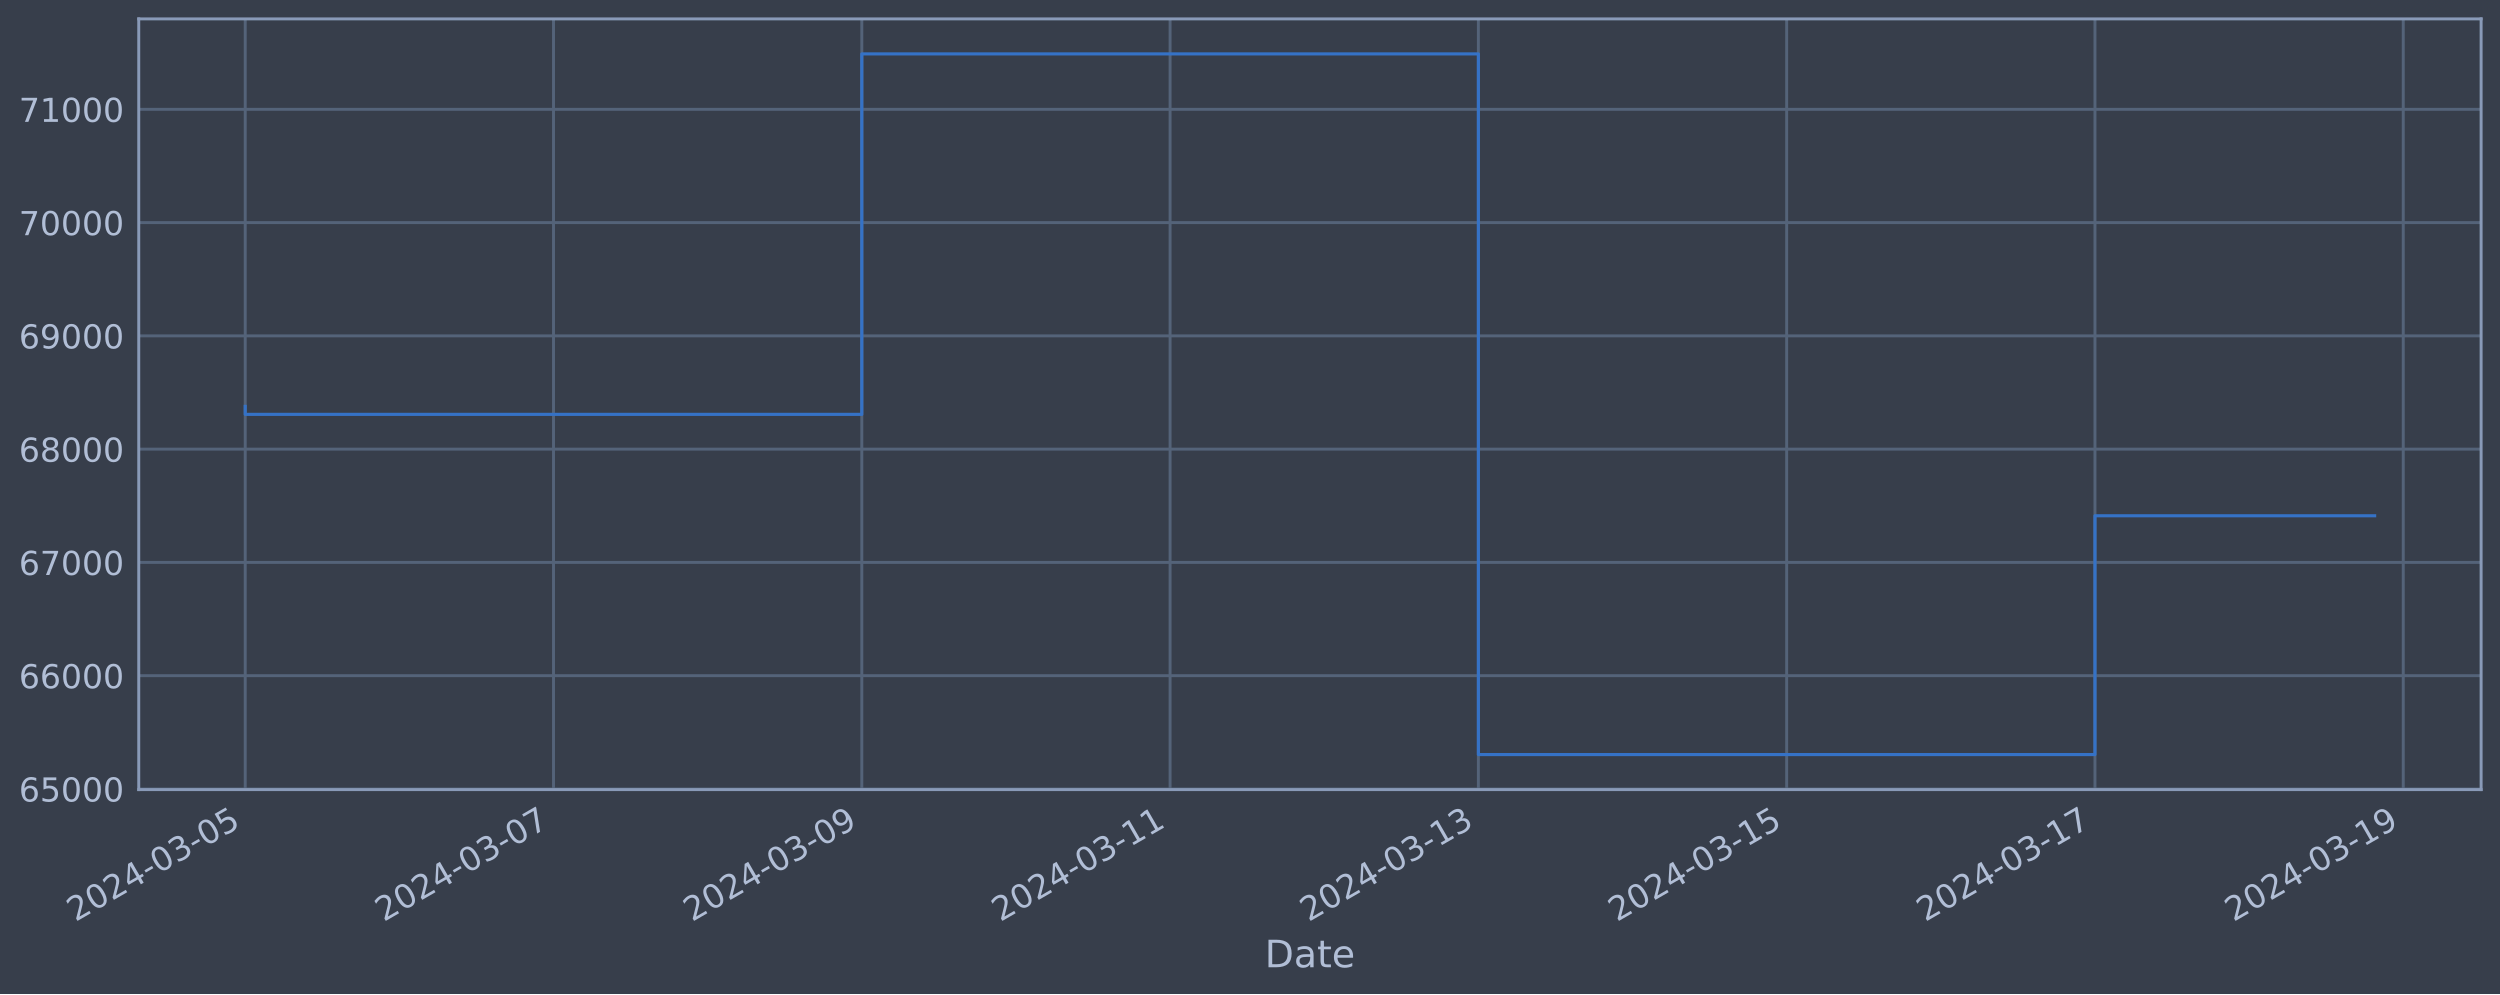
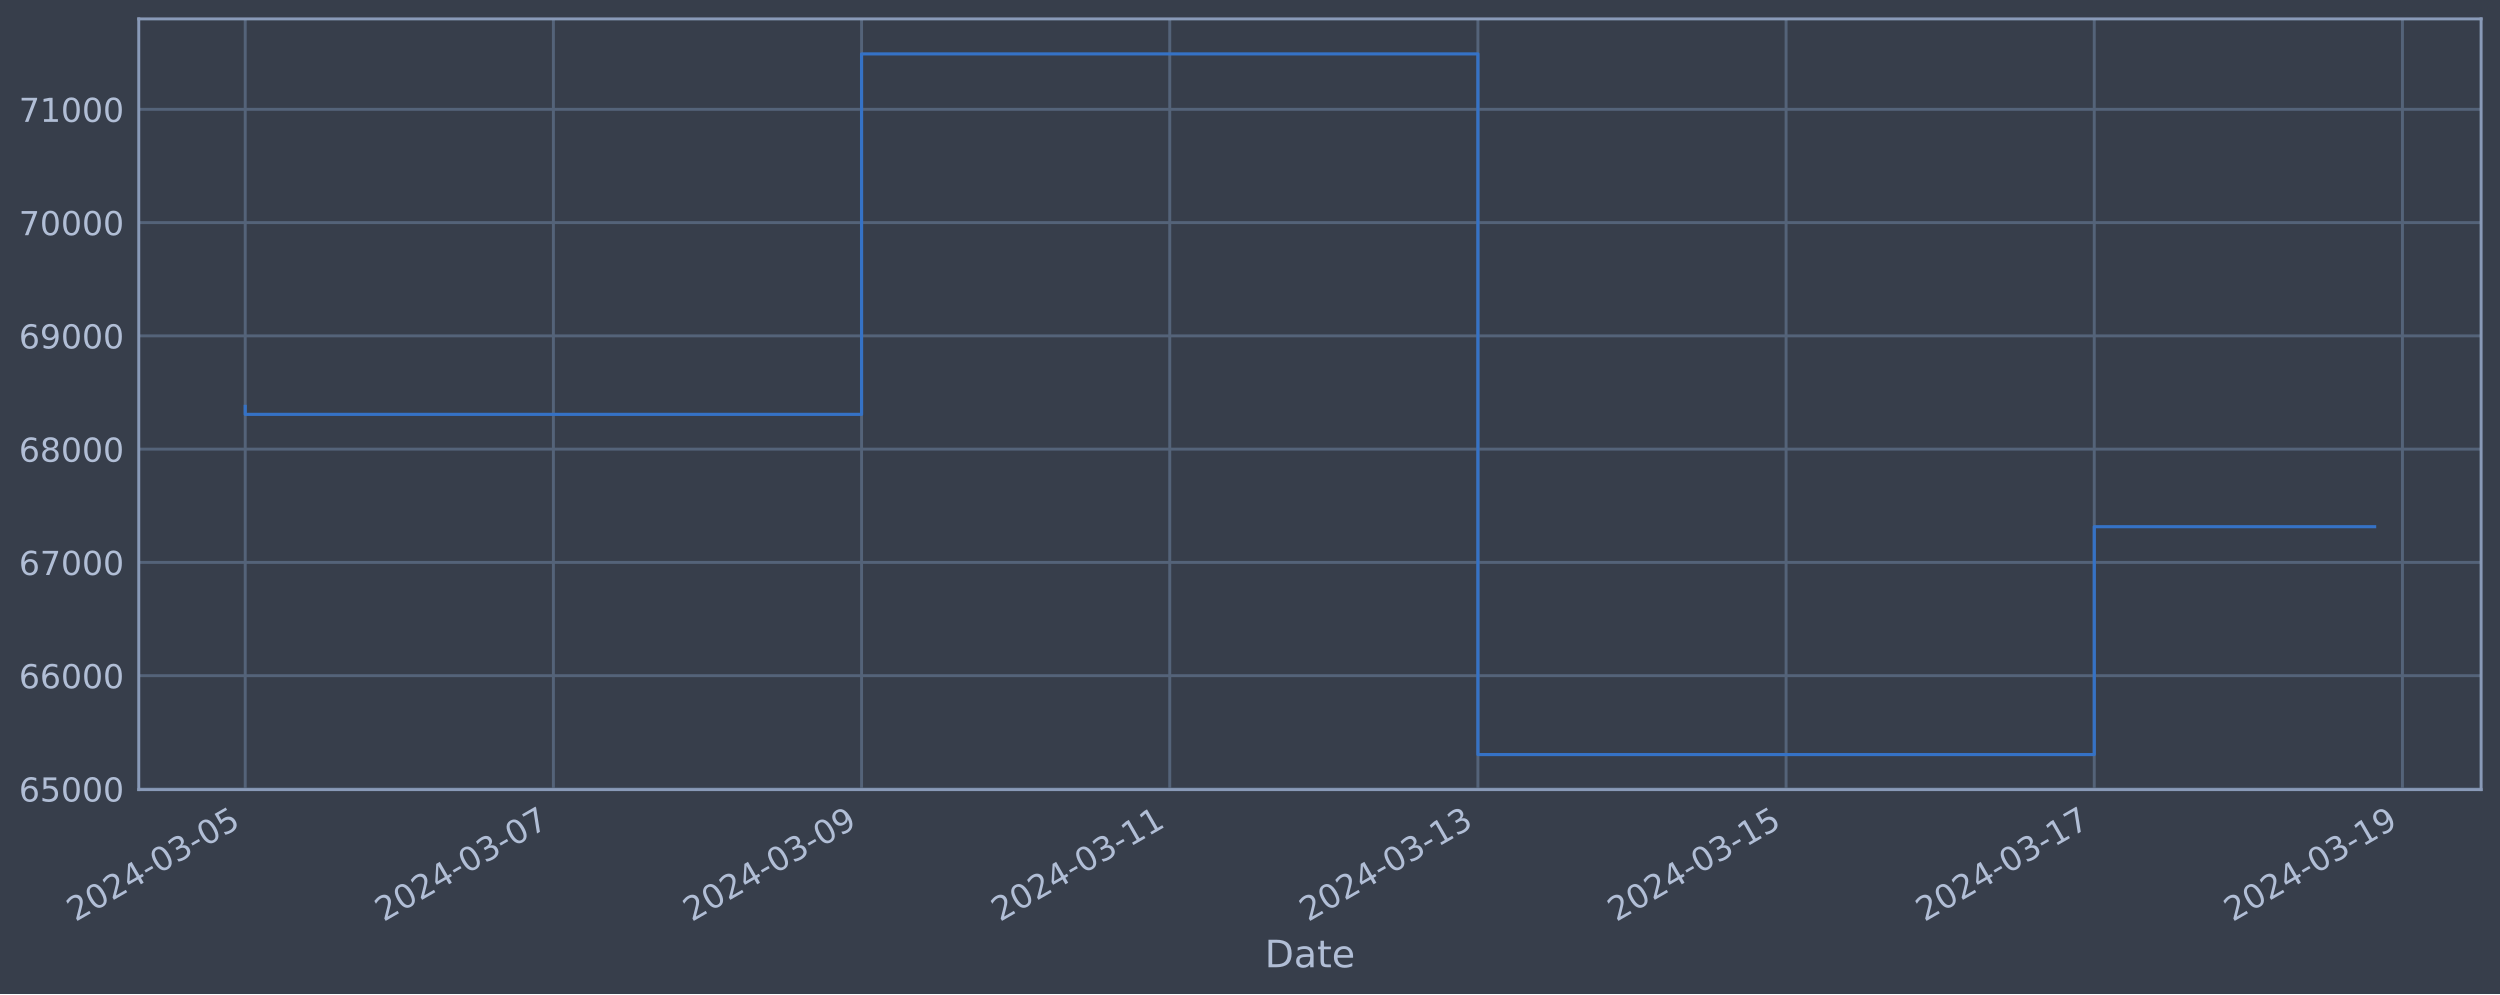
<svg xmlns="http://www.w3.org/2000/svg" xmlns:xlink="http://www.w3.org/1999/xlink" width="952.884pt" height="378.87pt" viewBox="0 0 952.884 378.87" version="1.1">
  <defs>
    <style type="text/css">*{stroke-linejoin: round; stroke-linecap: butt}</style>
  </defs>
  <g id="figure_1">
    <g id="patch_1">
      <path d="M 0 378.87  L 952.884 378.87  L 952.884 0  L 0 0  z " style="fill: #373e4b" />
    </g>
    <g id="axes_1">
      <g id="patch_2">
        <path d="M 52.884 300.96  L 945.684 300.96  L 945.684 7.2  L 52.884 7.2  z " style="fill: #373e4b" />
      </g>
      <g id="matplotlib.axis_1">
        <g id="xtick_1">
          <g id="line2d_1">
-             <path d="M 93.466 300.96  L 93.466 7.2  " clip-path="url(#p56e689ec2a)" style="fill: none; stroke: #546379; stroke-width: 1.12; stroke-linecap: square" />
+             <path d="M 93.466 300.96  L 93.466 7.2  " clip-path="url(#p534760e720)" style="fill: none; stroke: #546379; stroke-width: 1.12; stroke-linecap: square" />
          </g>
          <g id="line2d_2" />
          <g id="text_1">
            <g style="fill: #b1bed6" transform="translate(28.74006 351.4642) rotate(-30) scale(0.126 -0.126)">
              <defs>
                <path id="DejaVuSans-32" d="M 1228 531  L 3431 531  L 3431 0  L 469 0  L 469 531  Q 828 903 1448 1529  Q 2069 2156 2228 2338  Q 2531 2678 2651 2914  Q 2772 3150 2772 3378  Q 2772 3750 2511 3984  Q 2250 4219 1831 4219  Q 1534 4219 1204 4116  Q 875 4013 500 3803  L 500 4441  Q 881 4594 1212 4672  Q 1544 4750 1819 4750  Q 2544 4750 2975 4387  Q 3406 4025 3406 3419  Q 3406 3131 3298 2873  Q 3191 2616 2906 2266  Q 2828 2175 2409 1742  Q 1991 1309 1228 531  z " transform="scale(0.015625)" />
                <path id="DejaVuSans-30" d="M 2034 4250  Q 1547 4250 1301 3770  Q 1056 3291 1056 2328  Q 1056 1369 1301 889  Q 1547 409 2034 409  Q 2525 409 2770 889  Q 3016 1369 3016 2328  Q 3016 3291 2770 3770  Q 2525 4250 2034 4250  z M 2034 4750  Q 2819 4750 3233 4129  Q 3647 3509 3647 2328  Q 3647 1150 3233 529  Q 2819 -91 2034 -91  Q 1250 -91 836 529  Q 422 1150 422 2328  Q 422 3509 836 4129  Q 1250 4750 2034 4750  z " transform="scale(0.015625)" />
                <path id="DejaVuSans-34" d="M 2419 4116  L 825 1625  L 2419 1625  L 2419 4116  z M 2253 4666  L 3047 4666  L 3047 1625  L 3713 1625  L 3713 1100  L 3047 1100  L 3047 0  L 2419 0  L 2419 1100  L 313 1100  L 313 1709  L 2253 4666  z " transform="scale(0.015625)" />
                <path id="DejaVuSans-2d" d="M 313 2009  L 1997 2009  L 1997 1497  L 313 1497  L 313 2009  z " transform="scale(0.015625)" />
                <path id="DejaVuSans-33" d="M 2597 2516  Q 3050 2419 3304 2112  Q 3559 1806 3559 1356  Q 3559 666 3084 287  Q 2609 -91 1734 -91  Q 1441 -91 1130 -33  Q 819 25 488 141  L 488 750  Q 750 597 1062 519  Q 1375 441 1716 441  Q 2309 441 2620 675  Q 2931 909 2931 1356  Q 2931 1769 2642 2001  Q 2353 2234 1838 2234  L 1294 2234  L 1294 2753  L 1863 2753  Q 2328 2753 2575 2939  Q 2822 3125 2822 3475  Q 2822 3834 2567 4026  Q 2313 4219 1838 4219  Q 1578 4219 1281 4162  Q 984 4106 628 3988  L 628 4550  Q 988 4650 1302 4700  Q 1616 4750 1894 4750  Q 2613 4750 3031 4423  Q 3450 4097 3450 3541  Q 3450 3153 3228 2886  Q 3006 2619 2597 2516  z " transform="scale(0.015625)" />
                <path id="DejaVuSans-35" d="M 691 4666  L 3169 4666  L 3169 4134  L 1269 4134  L 1269 2991  Q 1406 3038 1543 3061  Q 1681 3084 1819 3084  Q 2600 3084 3056 2656  Q 3513 2228 3513 1497  Q 3513 744 3044 326  Q 2575 -91 1722 -91  Q 1428 -91 1123 -41  Q 819 9 494 109  L 494 744  Q 775 591 1075 516  Q 1375 441 1709 441  Q 2250 441 2565 725  Q 2881 1009 2881 1497  Q 2881 1984 2565 2268  Q 2250 2553 1709 2553  Q 1456 2553 1204 2497  Q 953 2441 691 2322  L 691 4666  z " transform="scale(0.015625)" />
              </defs>
              <use xlink:href="#DejaVuSans-32" />
              <use xlink:href="#DejaVuSans-30" x="63.623" />
              <use xlink:href="#DejaVuSans-32" x="127.246" />
              <use xlink:href="#DejaVuSans-34" x="190.869" />
              <use xlink:href="#DejaVuSans-2d" x="254.492" />
              <use xlink:href="#DejaVuSans-30" x="290.576" />
              <use xlink:href="#DejaVuSans-33" x="354.199" />
              <use xlink:href="#DejaVuSans-2d" x="417.822" />
              <use xlink:href="#DejaVuSans-30" x="453.906" />
              <use xlink:href="#DejaVuSans-35" x="517.529" />
            </g>
          </g>
        </g>
        <g id="xtick_2">
          <g id="line2d_3">
-             <path d="M 210.972 300.96  L 210.972 7.2  " clip-path="url(#p56e689ec2a)" style="fill: none; stroke: #546379; stroke-width: 1.12; stroke-linecap: square" />
+             <path d="M 210.927 300.96  L 210.927 7.2  " clip-path="url(#p534760e720)" style="fill: none; stroke: #546379; stroke-width: 1.12; stroke-linecap: square" />
          </g>
          <g id="line2d_4" />
          <g id="text_2">
-             <g style="fill: #b1bed6" transform="translate(146.2461 351.4642) rotate(-30) scale(0.126 -0.126)">
+             <g style="fill: #b1bed6" transform="translate(146.2017 351.4642) rotate(-30) scale(0.126 -0.126)">
              <defs>
                <path id="DejaVuSans-37" d="M 525 4666  L 3525 4666  L 3525 4397  L 1831 0  L 1172 0  L 2766 4134  L 525 4134  L 525 4666  z " transform="scale(0.015625)" />
              </defs>
              <use xlink:href="#DejaVuSans-32" />
              <use xlink:href="#DejaVuSans-30" x="63.623" />
              <use xlink:href="#DejaVuSans-32" x="127.246" />
              <use xlink:href="#DejaVuSans-34" x="190.869" />
              <use xlink:href="#DejaVuSans-2d" x="254.492" />
              <use xlink:href="#DejaVuSans-30" x="290.576" />
              <use xlink:href="#DejaVuSans-33" x="354.199" />
              <use xlink:href="#DejaVuSans-2d" x="417.822" />
              <use xlink:href="#DejaVuSans-30" x="453.906" />
              <use xlink:href="#DejaVuSans-37" x="517.529" />
            </g>
          </g>
        </g>
        <g id="xtick_3">
          <g id="line2d_5">
-             <path d="M 328.478 300.96  L 328.478 7.2  " clip-path="url(#p56e689ec2a)" style="fill: none; stroke: #546379; stroke-width: 1.12; stroke-linecap: square" />
+             <path d="M 328.389 300.96  L 328.389 7.2  " clip-path="url(#p534760e720)" style="fill: none; stroke: #546379; stroke-width: 1.12; stroke-linecap: square" />
          </g>
          <g id="line2d_6" />
          <g id="text_3">
-             <g style="fill: #b1bed6" transform="translate(263.7522 351.4642) rotate(-30) scale(0.126 -0.126)">
+             <g style="fill: #b1bed6" transform="translate(263.6634 351.4642) rotate(-30) scale(0.126 -0.126)">
              <defs>
                <path id="DejaVuSans-39" d="M 703 97  L 703 672  Q 941 559 1184 500  Q 1428 441 1663 441  Q 2288 441 2617 861  Q 2947 1281 2994 2138  Q 2813 1869 2534 1725  Q 2256 1581 1919 1581  Q 1219 1581 811 2004  Q 403 2428 403 3163  Q 403 3881 828 4315  Q 1253 4750 1959 4750  Q 2769 4750 3195 4129  Q 3622 3509 3622 2328  Q 3622 1225 3098 567  Q 2575 -91 1691 -91  Q 1453 -91 1209 -44  Q 966 3 703 97  z M 1959 2075  Q 2384 2075 2632 2365  Q 2881 2656 2881 3163  Q 2881 3666 2632 3958  Q 2384 4250 1959 4250  Q 1534 4250 1286 3958  Q 1038 3666 1038 3163  Q 1038 2656 1286 2365  Q 1534 2075 1959 2075  z " transform="scale(0.015625)" />
              </defs>
              <use xlink:href="#DejaVuSans-32" />
              <use xlink:href="#DejaVuSans-30" x="63.623" />
              <use xlink:href="#DejaVuSans-32" x="127.246" />
              <use xlink:href="#DejaVuSans-34" x="190.869" />
              <use xlink:href="#DejaVuSans-2d" x="254.492" />
              <use xlink:href="#DejaVuSans-30" x="290.576" />
              <use xlink:href="#DejaVuSans-33" x="354.199" />
              <use xlink:href="#DejaVuSans-2d" x="417.822" />
              <use xlink:href="#DejaVuSans-30" x="453.906" />
              <use xlink:href="#DejaVuSans-39" x="517.529" />
            </g>
          </g>
        </g>
        <g id="xtick_4">
          <g id="line2d_7">
-             <path d="M 445.984 300.96  L 445.984 7.2  " clip-path="url(#p56e689ec2a)" style="fill: none; stroke: #546379; stroke-width: 1.12; stroke-linecap: square" />
+             <path d="M 445.851 300.96  L 445.851 7.2  " clip-path="url(#p534760e720)" style="fill: none; stroke: #546379; stroke-width: 1.12; stroke-linecap: square" />
          </g>
          <g id="line2d_8" />
          <g id="text_4">
-             <g style="fill: #b1bed6" transform="translate(381.2582 351.4642) rotate(-30) scale(0.126 -0.126)">
+             <g style="fill: #b1bed6" transform="translate(381.1251 351.4642) rotate(-30) scale(0.126 -0.126)">
              <defs>
                <path id="DejaVuSans-31" d="M 794 531  L 1825 531  L 1825 4091  L 703 3866  L 703 4441  L 1819 4666  L 2450 4666  L 2450 531  L 3481 531  L 3481 0  L 794 0  L 794 531  z " transform="scale(0.015625)" />
              </defs>
              <use xlink:href="#DejaVuSans-32" />
              <use xlink:href="#DejaVuSans-30" x="63.623" />
              <use xlink:href="#DejaVuSans-32" x="127.246" />
              <use xlink:href="#DejaVuSans-34" x="190.869" />
              <use xlink:href="#DejaVuSans-2d" x="254.492" />
              <use xlink:href="#DejaVuSans-30" x="290.576" />
              <use xlink:href="#DejaVuSans-33" x="354.199" />
              <use xlink:href="#DejaVuSans-2d" x="417.822" />
              <use xlink:href="#DejaVuSans-31" x="453.906" />
              <use xlink:href="#DejaVuSans-31" x="517.529" />
            </g>
          </g>
        </g>
        <g id="xtick_5">
          <g id="line2d_9">
-             <path d="M 563.49 300.96  L 563.49 7.2  " clip-path="url(#p56e689ec2a)" style="fill: none; stroke: #546379; stroke-width: 1.12; stroke-linecap: square" />
+             <path d="M 563.312 300.96  L 563.312 7.2  " clip-path="url(#p534760e720)" style="fill: none; stroke: #546379; stroke-width: 1.12; stroke-linecap: square" />
          </g>
          <g id="line2d_10" />
          <g id="text_5">
-             <g style="fill: #b1bed6" transform="translate(498.7643 351.4642) rotate(-30) scale(0.126 -0.126)">
+             <g style="fill: #b1bed6" transform="translate(498.5867 351.4642) rotate(-30) scale(0.126 -0.126)">
              <use xlink:href="#DejaVuSans-32" />
              <use xlink:href="#DejaVuSans-30" x="63.623" />
              <use xlink:href="#DejaVuSans-32" x="127.246" />
              <use xlink:href="#DejaVuSans-34" x="190.869" />
              <use xlink:href="#DejaVuSans-2d" x="254.492" />
              <use xlink:href="#DejaVuSans-30" x="290.576" />
              <use xlink:href="#DejaVuSans-33" x="354.199" />
              <use xlink:href="#DejaVuSans-2d" x="417.822" />
              <use xlink:href="#DejaVuSans-31" x="453.906" />
              <use xlink:href="#DejaVuSans-33" x="517.529" />
            </g>
          </g>
        </g>
        <g id="xtick_6">
          <g id="line2d_11">
-             <path d="M 680.996 300.96  L 680.996 7.2  " clip-path="url(#p56e689ec2a)" style="fill: none; stroke: #546379; stroke-width: 1.12; stroke-linecap: square" />
+             <path d="M 680.774 300.96  L 680.774 7.2  " clip-path="url(#p534760e720)" style="fill: none; stroke: #546379; stroke-width: 1.12; stroke-linecap: square" />
          </g>
          <g id="line2d_12" />
          <g id="text_6">
-             <g style="fill: #b1bed6" transform="translate(616.2703 351.4642) rotate(-30) scale(0.126 -0.126)">
+             <g style="fill: #b1bed6" transform="translate(616.0484 351.4642) rotate(-30) scale(0.126 -0.126)">
              <use xlink:href="#DejaVuSans-32" />
              <use xlink:href="#DejaVuSans-30" x="63.623" />
              <use xlink:href="#DejaVuSans-32" x="127.246" />
              <use xlink:href="#DejaVuSans-34" x="190.869" />
              <use xlink:href="#DejaVuSans-2d" x="254.492" />
              <use xlink:href="#DejaVuSans-30" x="290.576" />
              <use xlink:href="#DejaVuSans-33" x="354.199" />
              <use xlink:href="#DejaVuSans-2d" x="417.822" />
              <use xlink:href="#DejaVuSans-31" x="453.906" />
              <use xlink:href="#DejaVuSans-35" x="517.529" />
            </g>
          </g>
        </g>
        <g id="xtick_7">
          <g id="line2d_13">
-             <path d="M 798.502 300.96  L 798.502 7.2  " clip-path="url(#p56e689ec2a)" style="fill: none; stroke: #546379; stroke-width: 1.12; stroke-linecap: square" />
+             <path d="M 798.236 300.96  L 798.236 7.2  " clip-path="url(#p534760e720)" style="fill: none; stroke: #546379; stroke-width: 1.12; stroke-linecap: square" />
          </g>
          <g id="line2d_14" />
          <g id="text_7">
-             <g style="fill: #b1bed6" transform="translate(733.7764 351.4642) rotate(-30) scale(0.126 -0.126)">
+             <g style="fill: #b1bed6" transform="translate(733.5101 351.4642) rotate(-30) scale(0.126 -0.126)">
              <use xlink:href="#DejaVuSans-32" />
              <use xlink:href="#DejaVuSans-30" x="63.623" />
              <use xlink:href="#DejaVuSans-32" x="127.246" />
              <use xlink:href="#DejaVuSans-34" x="190.869" />
              <use xlink:href="#DejaVuSans-2d" x="254.492" />
              <use xlink:href="#DejaVuSans-30" x="290.576" />
              <use xlink:href="#DejaVuSans-33" x="354.199" />
              <use xlink:href="#DejaVuSans-2d" x="417.822" />
              <use xlink:href="#DejaVuSans-31" x="453.906" />
              <use xlink:href="#DejaVuSans-37" x="517.529" />
            </g>
          </g>
        </g>
        <g id="xtick_8">
          <g id="line2d_15">
-             <path d="M 916.008 300.96  L 916.008 7.2  " clip-path="url(#p56e689ec2a)" style="fill: none; stroke: #546379; stroke-width: 1.12; stroke-linecap: square" />
+             <path d="M 915.697 300.96  L 915.697 7.2  " clip-path="url(#p534760e720)" style="fill: none; stroke: #546379; stroke-width: 1.12; stroke-linecap: square" />
          </g>
          <g id="line2d_16" />
          <g id="text_8">
-             <g style="fill: #b1bed6" transform="translate(851.2825 351.4642) rotate(-30) scale(0.126 -0.126)">
+             <g style="fill: #b1bed6" transform="translate(850.9718 351.4642) rotate(-30) scale(0.126 -0.126)">
              <use xlink:href="#DejaVuSans-32" />
              <use xlink:href="#DejaVuSans-30" x="63.623" />
              <use xlink:href="#DejaVuSans-32" x="127.246" />
              <use xlink:href="#DejaVuSans-34" x="190.869" />
              <use xlink:href="#DejaVuSans-2d" x="254.492" />
              <use xlink:href="#DejaVuSans-30" x="290.576" />
              <use xlink:href="#DejaVuSans-33" x="354.199" />
              <use xlink:href="#DejaVuSans-2d" x="417.822" />
              <use xlink:href="#DejaVuSans-31" x="453.906" />
              <use xlink:href="#DejaVuSans-39" x="517.529" />
            </g>
          </g>
        </g>
        <g id="text_9">
          <g style="fill: #b1bed6" transform="translate(482.0746 368.6753) scale(0.144 -0.144)">
            <defs>
              <path id="DejaVuSans-44" d="M 1259 4147  L 1259 519  L 2022 519  Q 2988 519 3436 956  Q 3884 1394 3884 2338  Q 3884 3275 3436 3711  Q 2988 4147 2022 4147  L 1259 4147  z M 628 4666  L 1925 4666  Q 3281 4666 3915 4102  Q 4550 3538 4550 2338  Q 4550 1131 3912 565  Q 3275 0 1925 0  L 628 0  L 628 4666  z " transform="scale(0.015625)" />
              <path id="DejaVuSans-61" d="M 2194 1759  Q 1497 1759 1228 1600  Q 959 1441 959 1056  Q 959 750 1161 570  Q 1363 391 1709 391  Q 2188 391 2477 730  Q 2766 1069 2766 1631  L 2766 1759  L 2194 1759  z M 3341 1997  L 3341 0  L 2766 0  L 2766 531  Q 2569 213 2275 61  Q 1981 -91 1556 -91  Q 1019 -91 701 211  Q 384 513 384 1019  Q 384 1609 779 1909  Q 1175 2209 1959 2209  L 2766 2209  L 2766 2266  Q 2766 2663 2505 2880  Q 2244 3097 1772 3097  Q 1472 3097 1187 3025  Q 903 2953 641 2809  L 641 3341  Q 956 3463 1253 3523  Q 1550 3584 1831 3584  Q 2591 3584 2966 3190  Q 3341 2797 3341 1997  z " transform="scale(0.015625)" />
              <path id="DejaVuSans-74" d="M 1172 4494  L 1172 3500  L 2356 3500  L 2356 3053  L 1172 3053  L 1172 1153  Q 1172 725 1289 603  Q 1406 481 1766 481  L 2356 481  L 2356 0  L 1766 0  Q 1100 0 847 248  Q 594 497 594 1153  L 594 3053  L 172 3053  L 172 3500  L 594 3500  L 594 4494  L 1172 4494  z " transform="scale(0.015625)" />
              <path id="DejaVuSans-65" d="M 3597 1894  L 3597 1613  L 953 1613  Q 991 1019 1311 708  Q 1631 397 2203 397  Q 2534 397 2845 478  Q 3156 559 3463 722  L 3463 178  Q 3153 47 2828 -22  Q 2503 -91 2169 -91  Q 1331 -91 842 396  Q 353 884 353 1716  Q 353 2575 817 3079  Q 1281 3584 2069 3584  Q 2775 3584 3186 3129  Q 3597 2675 3597 1894  z M 3022 2063  Q 3016 2534 2758 2815  Q 2500 3097 2075 3097  Q 1594 3097 1305 2825  Q 1016 2553 972 2059  L 3022 2063  z " transform="scale(0.015625)" />
            </defs>
            <use xlink:href="#DejaVuSans-44" />
            <use xlink:href="#DejaVuSans-61" x="77.002" />
            <use xlink:href="#DejaVuSans-74" x="138.281" />
            <use xlink:href="#DejaVuSans-65" x="177.49" />
          </g>
        </g>
      </g>
      <g id="matplotlib.axis_2">
        <g id="ytick_1">
          <g id="line2d_17">
-             <path d="M 52.884 300.718  L 945.684 300.718  " clip-path="url(#p56e689ec2a)" style="fill: none; stroke: #546379; stroke-width: 1.12; stroke-linecap: square" />
+             <path d="M 52.884 300.718  L 945.684 300.718  " clip-path="url(#p534760e720)" style="fill: none; stroke: #546379; stroke-width: 1.12; stroke-linecap: square" />
          </g>
          <g id="line2d_18" />
          <g id="text_10">
            <g style="fill: #b1bed6" transform="translate(7.2 305.5049) scale(0.126 -0.126)">
              <defs>
                <path id="DejaVuSans-36" d="M 2113 2584  Q 1688 2584 1439 2293  Q 1191 2003 1191 1497  Q 1191 994 1439 701  Q 1688 409 2113 409  Q 2538 409 2786 701  Q 3034 994 3034 1497  Q 3034 2003 2786 2293  Q 2538 2584 2113 2584  z M 3366 4563  L 3366 3988  Q 3128 4100 2886 4159  Q 2644 4219 2406 4219  Q 1781 4219 1451 3797  Q 1122 3375 1075 2522  Q 1259 2794 1537 2939  Q 1816 3084 2150 3084  Q 2853 3084 3261 2657  Q 3669 2231 3669 1497  Q 3669 778 3244 343  Q 2819 -91 2113 -91  Q 1303 -91 875 529  Q 447 1150 447 2328  Q 447 3434 972 4092  Q 1497 4750 2381 4750  Q 2619 4750 2861 4703  Q 3103 4656 3366 4563  z " transform="scale(0.015625)" />
              </defs>
              <use xlink:href="#DejaVuSans-36" />
              <use xlink:href="#DejaVuSans-35" x="63.623" />
              <use xlink:href="#DejaVuSans-30" x="127.246" />
              <use xlink:href="#DejaVuSans-30" x="190.869" />
              <use xlink:href="#DejaVuSans-30" x="254.492" />
            </g>
          </g>
        </g>
        <g id="ytick_2">
          <g id="line2d_19">
-             <path d="M 52.884 257.544  L 945.684 257.544  " clip-path="url(#p56e689ec2a)" style="fill: none; stroke: #546379; stroke-width: 1.12; stroke-linecap: square" />
+             <path d="M 52.884 257.544  L 945.684 257.544  " clip-path="url(#p534760e720)" style="fill: none; stroke: #546379; stroke-width: 1.12; stroke-linecap: square" />
          </g>
          <g id="line2d_20" />
          <g id="text_11">
            <g style="fill: #b1bed6" transform="translate(7.2 262.331) scale(0.126 -0.126)">
              <use xlink:href="#DejaVuSans-36" />
              <use xlink:href="#DejaVuSans-36" x="63.623" />
              <use xlink:href="#DejaVuSans-30" x="127.246" />
              <use xlink:href="#DejaVuSans-30" x="190.869" />
              <use xlink:href="#DejaVuSans-30" x="254.492" />
            </g>
          </g>
        </g>
        <g id="ytick_3">
          <g id="line2d_21">
-             <path d="M 52.884 214.37  L 945.684 214.37  " clip-path="url(#p56e689ec2a)" style="fill: none; stroke: #546379; stroke-width: 1.12; stroke-linecap: square" />
+             <path d="M 52.884 214.37  L 945.684 214.37  " clip-path="url(#p534760e720)" style="fill: none; stroke: #546379; stroke-width: 1.12; stroke-linecap: square" />
          </g>
          <g id="line2d_22" />
          <g id="text_12">
            <g style="fill: #b1bed6" transform="translate(7.2 219.157) scale(0.126 -0.126)">
              <use xlink:href="#DejaVuSans-36" />
              <use xlink:href="#DejaVuSans-37" x="63.623" />
              <use xlink:href="#DejaVuSans-30" x="127.246" />
              <use xlink:href="#DejaVuSans-30" x="190.869" />
              <use xlink:href="#DejaVuSans-30" x="254.492" />
            </g>
          </g>
        </g>
        <g id="ytick_4">
          <g id="line2d_23">
-             <path d="M 52.884 171.196  L 945.684 171.196  " clip-path="url(#p56e689ec2a)" style="fill: none; stroke: #546379; stroke-width: 1.12; stroke-linecap: square" />
+             <path d="M 52.884 171.196  L 945.684 171.196  " clip-path="url(#p534760e720)" style="fill: none; stroke: #546379; stroke-width: 1.12; stroke-linecap: square" />
          </g>
          <g id="line2d_24" />
          <g id="text_13">
            <g style="fill: #b1bed6" transform="translate(7.2 175.9831) scale(0.126 -0.126)">
              <defs>
                <path id="DejaVuSans-38" d="M 2034 2216  Q 1584 2216 1326 1975  Q 1069 1734 1069 1313  Q 1069 891 1326 650  Q 1584 409 2034 409  Q 2484 409 2743 651  Q 3003 894 3003 1313  Q 3003 1734 2745 1975  Q 2488 2216 2034 2216  z M 1403 2484  Q 997 2584 770 2862  Q 544 3141 544 3541  Q 544 4100 942 4425  Q 1341 4750 2034 4750  Q 2731 4750 3128 4425  Q 3525 4100 3525 3541  Q 3525 3141 3298 2862  Q 3072 2584 2669 2484  Q 3125 2378 3379 2068  Q 3634 1759 3634 1313  Q 3634 634 3220 271  Q 2806 -91 2034 -91  Q 1263 -91 848 271  Q 434 634 434 1313  Q 434 1759 690 2068  Q 947 2378 1403 2484  z M 1172 3481  Q 1172 3119 1398 2916  Q 1625 2713 2034 2713  Q 2441 2713 2670 2916  Q 2900 3119 2900 3481  Q 2900 3844 2670 4047  Q 2441 4250 2034 4250  Q 1625 4250 1398 4047  Q 1172 3844 1172 3481  z " transform="scale(0.015625)" />
              </defs>
              <use xlink:href="#DejaVuSans-36" />
              <use xlink:href="#DejaVuSans-38" x="63.623" />
              <use xlink:href="#DejaVuSans-30" x="127.246" />
              <use xlink:href="#DejaVuSans-30" x="190.869" />
              <use xlink:href="#DejaVuSans-30" x="254.492" />
            </g>
          </g>
        </g>
        <g id="ytick_5">
          <g id="line2d_25">
-             <path d="M 52.884 128.022  L 945.684 128.022  " clip-path="url(#p56e689ec2a)" style="fill: none; stroke: #546379; stroke-width: 1.12; stroke-linecap: square" />
+             <path d="M 52.884 128.022  L 945.684 128.022  " clip-path="url(#p534760e720)" style="fill: none; stroke: #546379; stroke-width: 1.12; stroke-linecap: square" />
          </g>
          <g id="line2d_26" />
          <g id="text_14">
            <g style="fill: #b1bed6" transform="translate(7.2 132.8092) scale(0.126 -0.126)">
              <use xlink:href="#DejaVuSans-36" />
              <use xlink:href="#DejaVuSans-39" x="63.623" />
              <use xlink:href="#DejaVuSans-30" x="127.246" />
              <use xlink:href="#DejaVuSans-30" x="190.869" />
              <use xlink:href="#DejaVuSans-30" x="254.492" />
            </g>
          </g>
        </g>
        <g id="ytick_6">
          <g id="line2d_27">
-             <path d="M 52.884 84.848  L 945.684 84.848  " clip-path="url(#p56e689ec2a)" style="fill: none; stroke: #546379; stroke-width: 1.12; stroke-linecap: square" />
+             <path d="M 52.884 84.848  L 945.684 84.848  " clip-path="url(#p534760e720)" style="fill: none; stroke: #546379; stroke-width: 1.12; stroke-linecap: square" />
          </g>
          <g id="line2d_28" />
          <g id="text_15">
            <g style="fill: #b1bed6" transform="translate(7.2 89.63523) scale(0.126 -0.126)">
              <use xlink:href="#DejaVuSans-37" />
              <use xlink:href="#DejaVuSans-30" x="63.623" />
              <use xlink:href="#DejaVuSans-30" x="127.246" />
              <use xlink:href="#DejaVuSans-30" x="190.869" />
              <use xlink:href="#DejaVuSans-30" x="254.492" />
            </g>
          </g>
        </g>
        <g id="ytick_7">
          <g id="line2d_29">
-             <path d="M 52.884 41.674  L 945.684 41.674  " clip-path="url(#p56e689ec2a)" style="fill: none; stroke: #546379; stroke-width: 1.12; stroke-linecap: square" />
+             <path d="M 52.884 41.674  L 945.684 41.674  " clip-path="url(#p534760e720)" style="fill: none; stroke: #546379; stroke-width: 1.12; stroke-linecap: square" />
          </g>
          <g id="line2d_30" />
          <g id="text_16">
            <g style="fill: #b1bed6" transform="translate(7.2 46.4613) scale(0.126 -0.126)">
              <use xlink:href="#DejaVuSans-37" />
              <use xlink:href="#DejaVuSans-31" x="63.623" />
              <use xlink:href="#DejaVuSans-30" x="127.246" />
              <use xlink:href="#DejaVuSans-30" x="190.869" />
              <use xlink:href="#DejaVuSans-30" x="254.492" />
            </g>
          </g>
        </g>
      </g>
      <g id="line2d_31">
-         <path d="M 93.466 154.891  L 93.466 157.946  L 328.478 157.946  L 328.478 20.553  L 563.49 20.553  L 563.49 287.607  L 798.502 287.607  L 798.502 196.579  L 905.102 196.579  " clip-path="url(#p56e689ec2a)" style="fill: none; stroke: #3572c6; stroke-width: 1.2; stroke-linecap: square" />
+         <path d="M 93.466 154.891  L 93.466 157.946  L 328.389 157.946  L 328.389 20.553  L 563.312 20.553  L 563.312 287.607  L 798.236 287.607  L 798.236 200.759  L 905.102 200.759  " clip-path="url(#p534760e720)" style="fill: none; stroke: #3572c6; stroke-width: 1.2; stroke-linecap: square" />
      </g>
      <g id="patch_3">
        <path d="M 52.884 300.96  L 52.884 7.2  " style="fill: none; stroke: #899ab8; stroke-width: 1.12; stroke-linejoin: miter; stroke-linecap: square" />
      </g>
      <g id="patch_4">
        <path d="M 945.684 300.96  L 945.684 7.2  " style="fill: none; stroke: #899ab8; stroke-width: 1.12; stroke-linejoin: miter; stroke-linecap: square" />
      </g>
      <g id="patch_5">
        <path d="M 52.884 300.96  L 945.684 300.96  " style="fill: none; stroke: #899ab8; stroke-width: 1.12; stroke-linejoin: miter; stroke-linecap: square" />
      </g>
      <g id="patch_6">
        <path d="M 52.884 7.2  L 945.684 7.2  " style="fill: none; stroke: #899ab8; stroke-width: 1.12; stroke-linejoin: miter; stroke-linecap: square" />
      </g>
    </g>
  </g>
  <defs>
-     <clipPath id="p56e689ec2a">
+     <clipPath id="p534760e720">
      <rect x="52.884" y="7.2" width="892.8" height="293.76" />
    </clipPath>
  </defs>
</svg>
